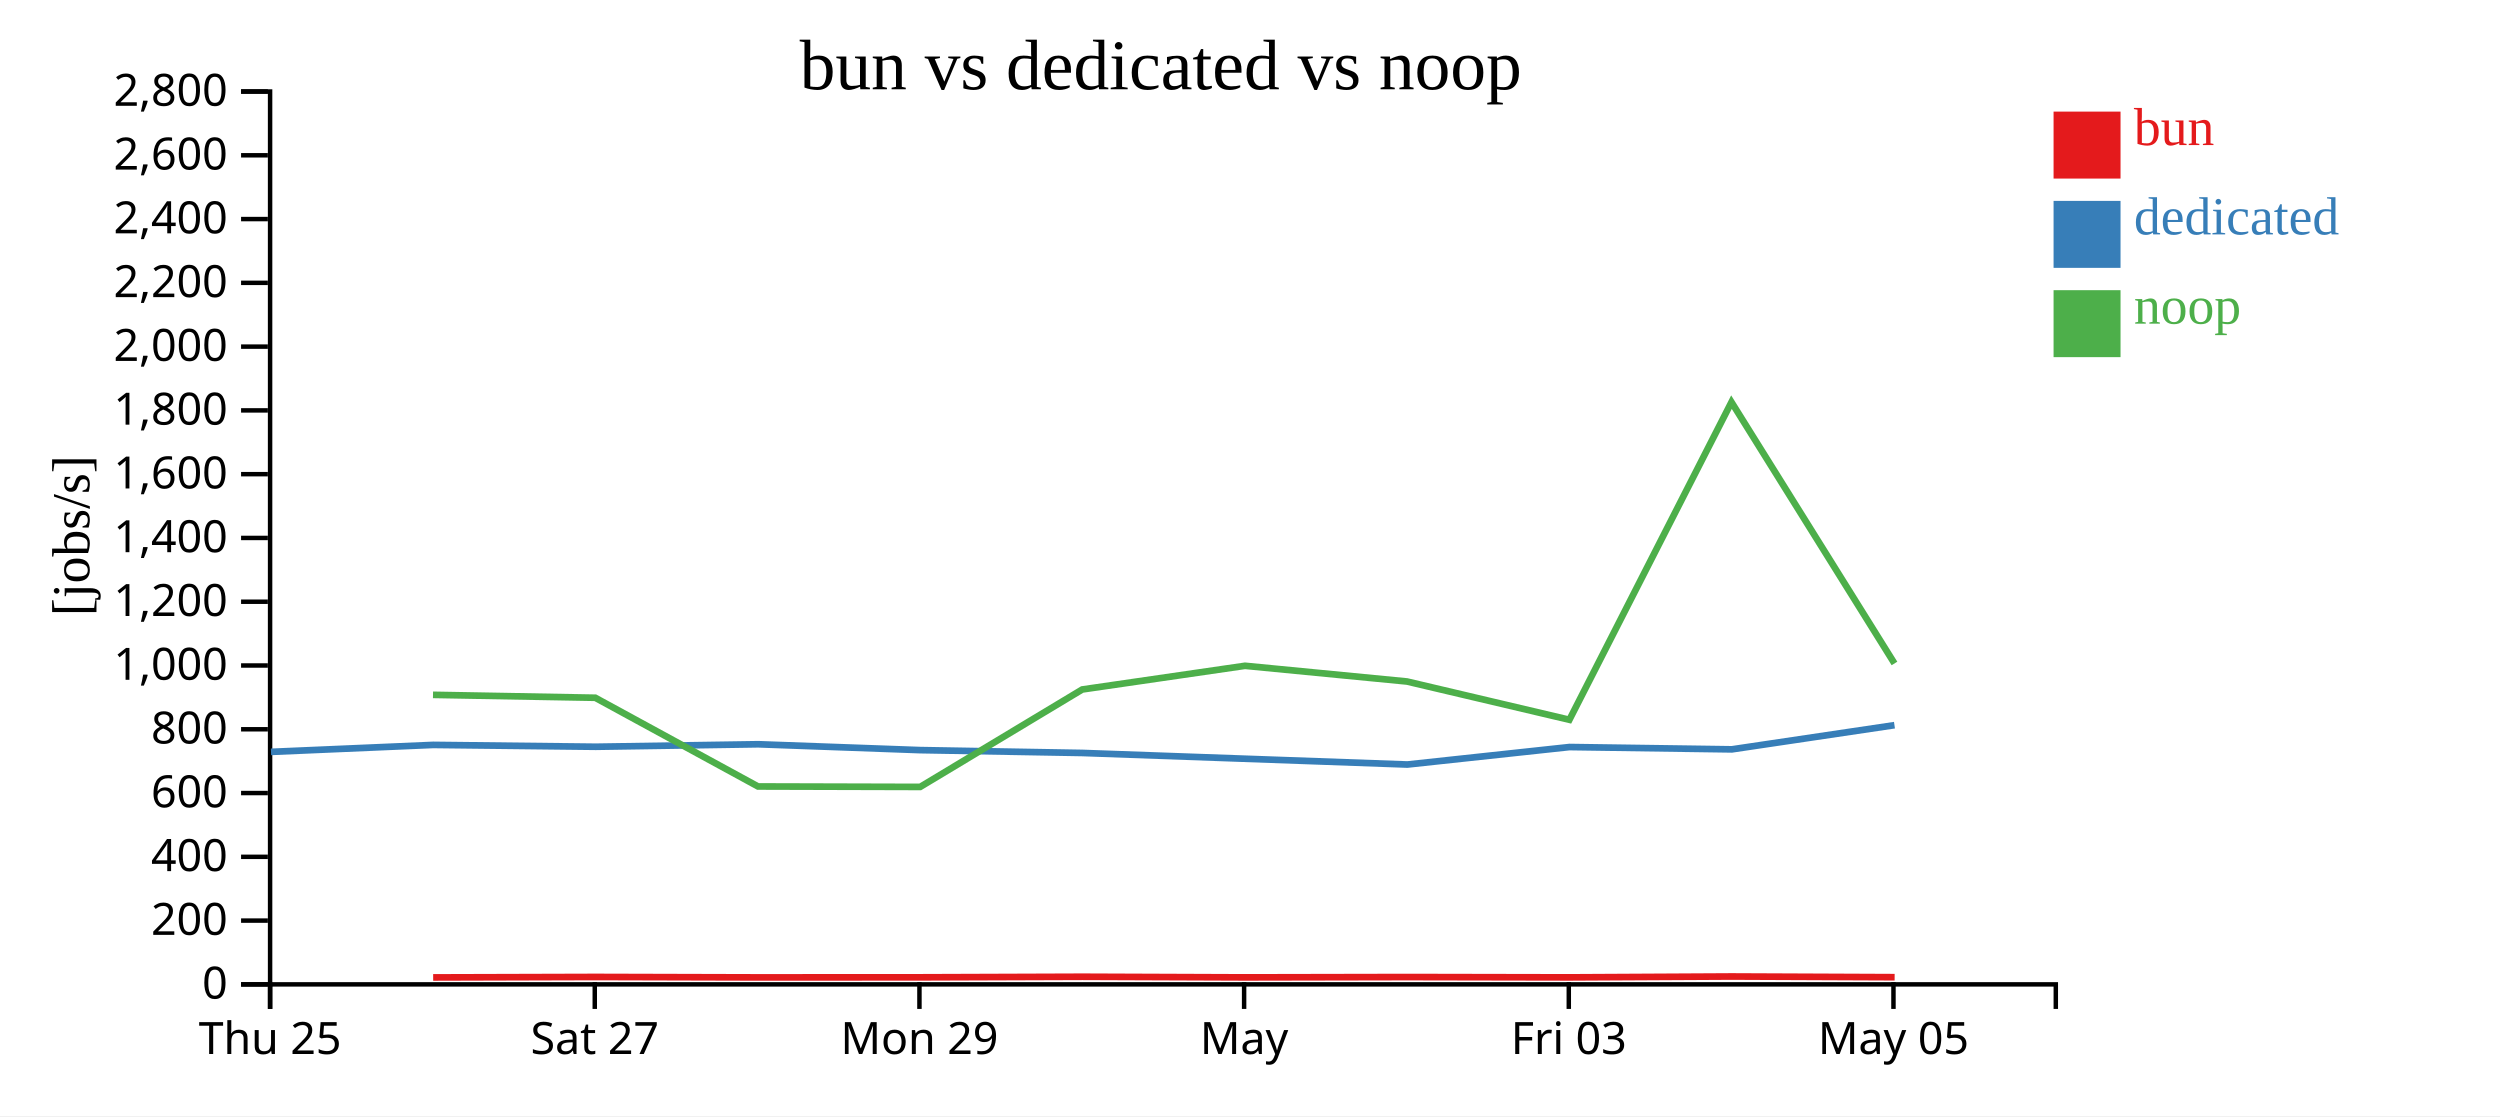
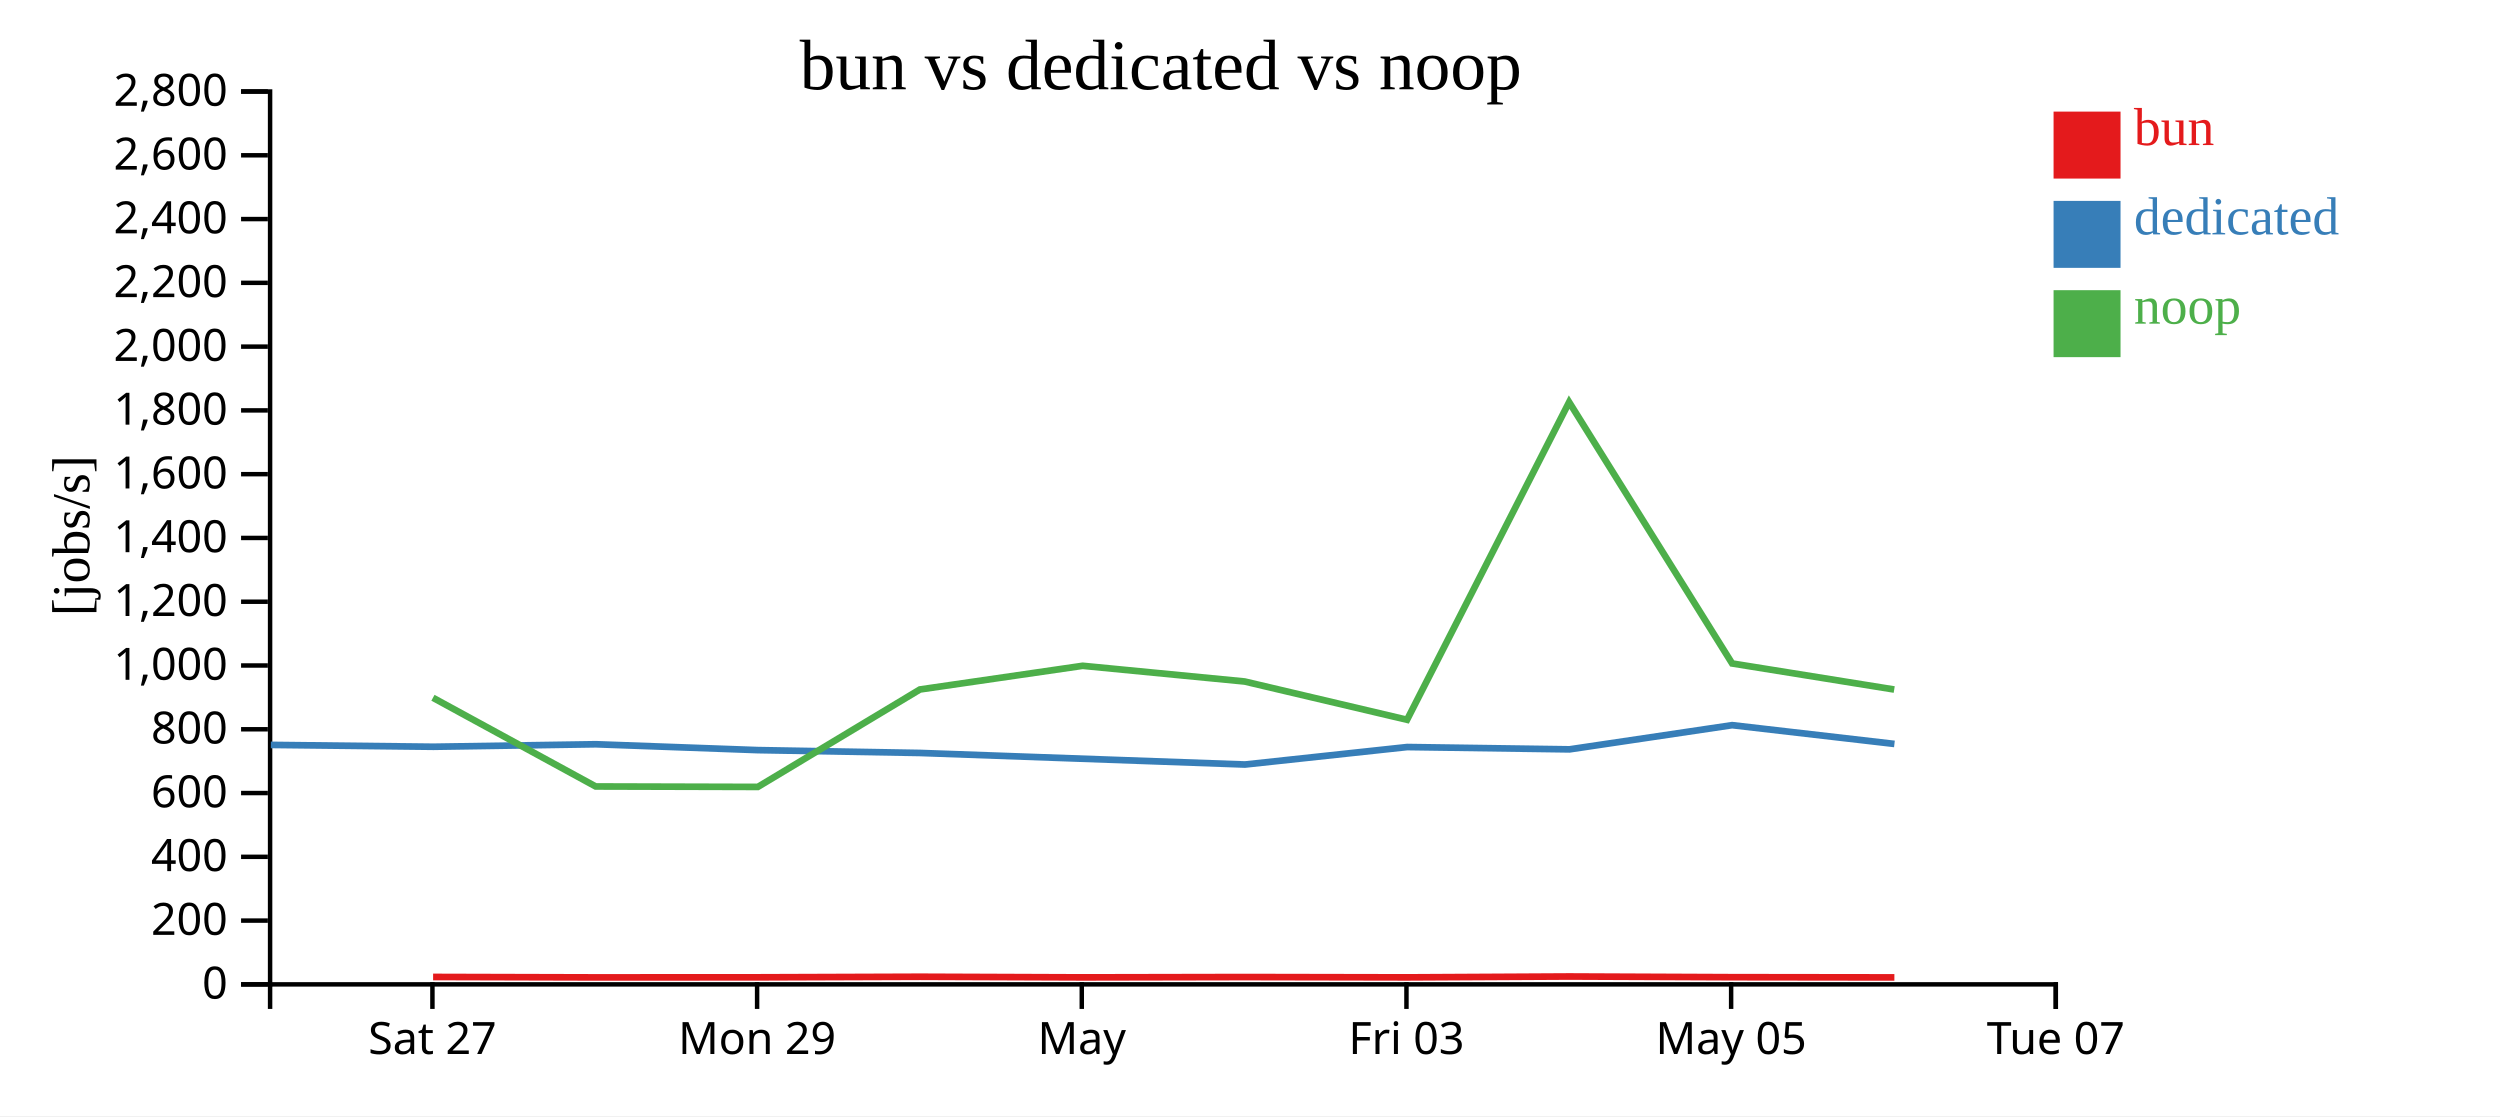
<svg xmlns="http://www.w3.org/2000/svg" width="560" height="250">
  <rect width="100%" height="100%" fill="white" />
  <g transform="translate(60,20)">
    <g transform="translate(0,200)" fill="none" font-size="10" font-family="sans-serif" text-anchor="middle">
      <path class="domain" stroke="currentColor" d="M0.5,6V0.5H400.5V6" />
-       <g class="tick" opacity="1" transform="translate(0.5,0)">
-         <line stroke="currentColor" y2="6" />
-         <text fill="currentColor" y="9" dy="0.71em">Thu 25</text>
-       </g>
-       <g class="tick" opacity="1" transform="translate(73.22727,0)">
+       <g class="tick" opacity="1" transform="translate(36.86364,0)">
        <line stroke="currentColor" y2="6" />
        <text fill="currentColor" y="9" dy="0.71em">Sat 27</text>
      </g>
-       <g class="tick" opacity="1" transform="translate(145.9545,0)">
+       <g class="tick" opacity="1" transform="translate(109.5909,0)">
        <line stroke="currentColor" y2="6" />
        <text fill="currentColor" y="9" dy="0.71em">Mon 29</text>
      </g>
-       <g class="tick" opacity="1" transform="translate(218.6818,0)">
+       <g class="tick" opacity="1" transform="translate(182.3182,0)">
        <line stroke="currentColor" y2="6" />
        <text fill="currentColor" y="9" dy="0.71em">May</text>
      </g>
-       <g class="tick" opacity="1" transform="translate(291.4091,0)">
+       <g class="tick" opacity="1" transform="translate(255.0455,0)">
        <line stroke="currentColor" y2="6" />
        <text fill="currentColor" y="9" dy="0.71em">Fri 03</text>
      </g>
-       <g class="tick" opacity="1" transform="translate(364.1364,0)">
+       <g class="tick" opacity="1" transform="translate(327.7727,0)">
        <line stroke="currentColor" y2="6" />
        <text fill="currentColor" y="9" dy="0.71em">May 05</text>
+       </g>
+       <g class="tick" opacity="1" transform="translate(400.5,0)">
+         <line stroke="currentColor" y2="6" />
+         <text fill="currentColor" y="9" dy="0.71em">Tue 07</text>
      </g>
    </g>
    <g fill="none" font-size="10" font-family="sans-serif" text-anchor="end">
      <path class="domain" stroke="currentColor" d="M-6,200.5H0.5V0.5H-6" />
      <g class="tick" opacity="1" transform="translate(0,200.5)">
        <line stroke="currentColor" x2="-6" />
        <text fill="currentColor" x="-9" dy="0.32em">0</text>
      </g>
      <g class="tick" opacity="1" transform="translate(0,186.2143)">
        <line stroke="currentColor" x2="-6" />
        <text fill="currentColor" x="-9" dy="0.32em">200</text>
      </g>
      <g class="tick" opacity="1" transform="translate(0,171.9286)">
        <line stroke="currentColor" x2="-6" />
        <text fill="currentColor" x="-9" dy="0.32em">400</text>
      </g>
      <g class="tick" opacity="1" transform="translate(0,157.6429)">
        <line stroke="currentColor" x2="-6" />
        <text fill="currentColor" x="-9" dy="0.32em">600</text>
      </g>
      <g class="tick" opacity="1" transform="translate(0,143.3571)">
        <line stroke="currentColor" x2="-6" />
        <text fill="currentColor" x="-9" dy="0.32em">800</text>
      </g>
      <g class="tick" opacity="1" transform="translate(0,129.0714)">
        <line stroke="currentColor" x2="-6" />
        <text fill="currentColor" x="-9" dy="0.32em">1,000</text>
      </g>
      <g class="tick" opacity="1" transform="translate(0,114.7857)">
        <line stroke="currentColor" x2="-6" />
        <text fill="currentColor" x="-9" dy="0.32em">1,200</text>
      </g>
      <g class="tick" opacity="1" transform="translate(0,100.5)">
        <line stroke="currentColor" x2="-6" />
        <text fill="currentColor" x="-9" dy="0.32em">1,400</text>
      </g>
      <g class="tick" opacity="1" transform="translate(0,86.21429)">
        <line stroke="currentColor" x2="-6" />
        <text fill="currentColor" x="-9" dy="0.32em">1,600</text>
      </g>
      <g class="tick" opacity="1" transform="translate(0,71.92857)">
        <line stroke="currentColor" x2="-6" />
        <text fill="currentColor" x="-9" dy="0.32em">1,800</text>
      </g>
      <g class="tick" opacity="1" transform="translate(0,57.64286)">
        <line stroke="currentColor" x2="-6" />
        <text fill="currentColor" x="-9" dy="0.32em">2,000</text>
      </g>
      <g class="tick" opacity="1" transform="translate(0,43.35714)">
        <line stroke="currentColor" x2="-6" />
        <text fill="currentColor" x="-9" dy="0.32em">2,200</text>
      </g>
      <g class="tick" opacity="1" transform="translate(0,29.07143)">
        <line stroke="currentColor" x2="-6" />
        <text fill="currentColor" x="-9" dy="0.32em">2,400</text>
      </g>
      <g class="tick" opacity="1" transform="translate(0,14.78571)">
        <line stroke="currentColor" x2="-6" />
        <text fill="currentColor" x="-9" dy="0.32em">2,600</text>
      </g>
      <g class="tick" opacity="1" transform="translate(0,0.5)">
        <line stroke="currentColor" x2="-6" />
        <text fill="currentColor" x="-9" dy="0.32em">2,800</text>
      </g>
    </g>
    <text text-anchor="middle" style="font-size: 12px" transform="rotate(-90)" y="-40" x="-100">[jobs/s]</text>
    <text text-anchor="middle" style="font-size: 16px" y="0" x="200">bun vs dedicated vs noop</text>
-     <path class="line" fill="none" stroke="#e41a1c" stroke-width="1.5" d="M37.028,198.945L73.378,198.838L109.833,198.938L146.153,198.921L182.459,198.792L218.918,198.933L255.205,198.86L291.58,198.931L327.882,198.735L364.398,198.893" />
-     <path class="line" fill="none" stroke="#377eb8" stroke-width="1.5" d="M0.701,148.418L37.033,146.859L73.464,147.275L109.843,146.713L146.104,148.025L182.492,148.663L255.241,151.254L291.57,147.338L327.928,147.856L364.36,142.438" />
-     <path class="line" fill="none" stroke="#4daf4a" stroke-width="1.5" d="M36.99,135.645L73.342,136.299L109.795,156.168L146.115,156.27L182.425,134.443L218.881,129.139L255.168,132.658L291.543,141.23L327.849,70.08L364.362,128.616" />
+     <path class="line" fill="none" stroke="#e41a1c" stroke-width="1.5" d="M37.015,198.838L73.469,198.938L109.789,198.921L146.096,198.792L182.555,198.933L218.842,198.86L255.217,198.931L291.518,198.735L328.034,198.893L364.342,198.941" />
+     <path class="line" fill="none" stroke="#377eb8" stroke-width="1.5" d="M0.669,146.859L37.1,147.275L73.479,146.713L109.741,148.025L146.128,148.663L218.878,151.254L255.206,147.338L291.564,147.856L327.997,142.438L364.352,146.641" />
+     <path class="line" fill="none" stroke="#4daf4a" stroke-width="1.5" d="M36.979,136.299L73.431,156.168L109.751,156.27L146.061,134.443L182.517,129.139L218.805,132.658L255.179,141.23L291.486,70.08L327.998,128.616L364.304,134.454" />
    <rect class="dot" x="400" y="5" width="15" height="15" style="fill: #e41a1c;" />
    <rect class="dot" x="400" y="25" width="15" height="15" style="fill: #377eb8;" />
    <rect class="dot" x="400" y="45" width="15" height="15" style="fill: #4daf4a;" />
    <text class="label" x="418" y="12.5" style="fill: #e41a1c; alignment-baseline: middle;" text-anchor="left">bun</text>
    <text class="label" x="418" y="32.5" style="fill: #377eb8; alignment-baseline: middle;" text-anchor="left">dedicated</text>
    <text class="label" x="418" y="52.5" style="fill: #4daf4a; alignment-baseline: middle;" text-anchor="left">noop</text>
  </g>
</svg>
